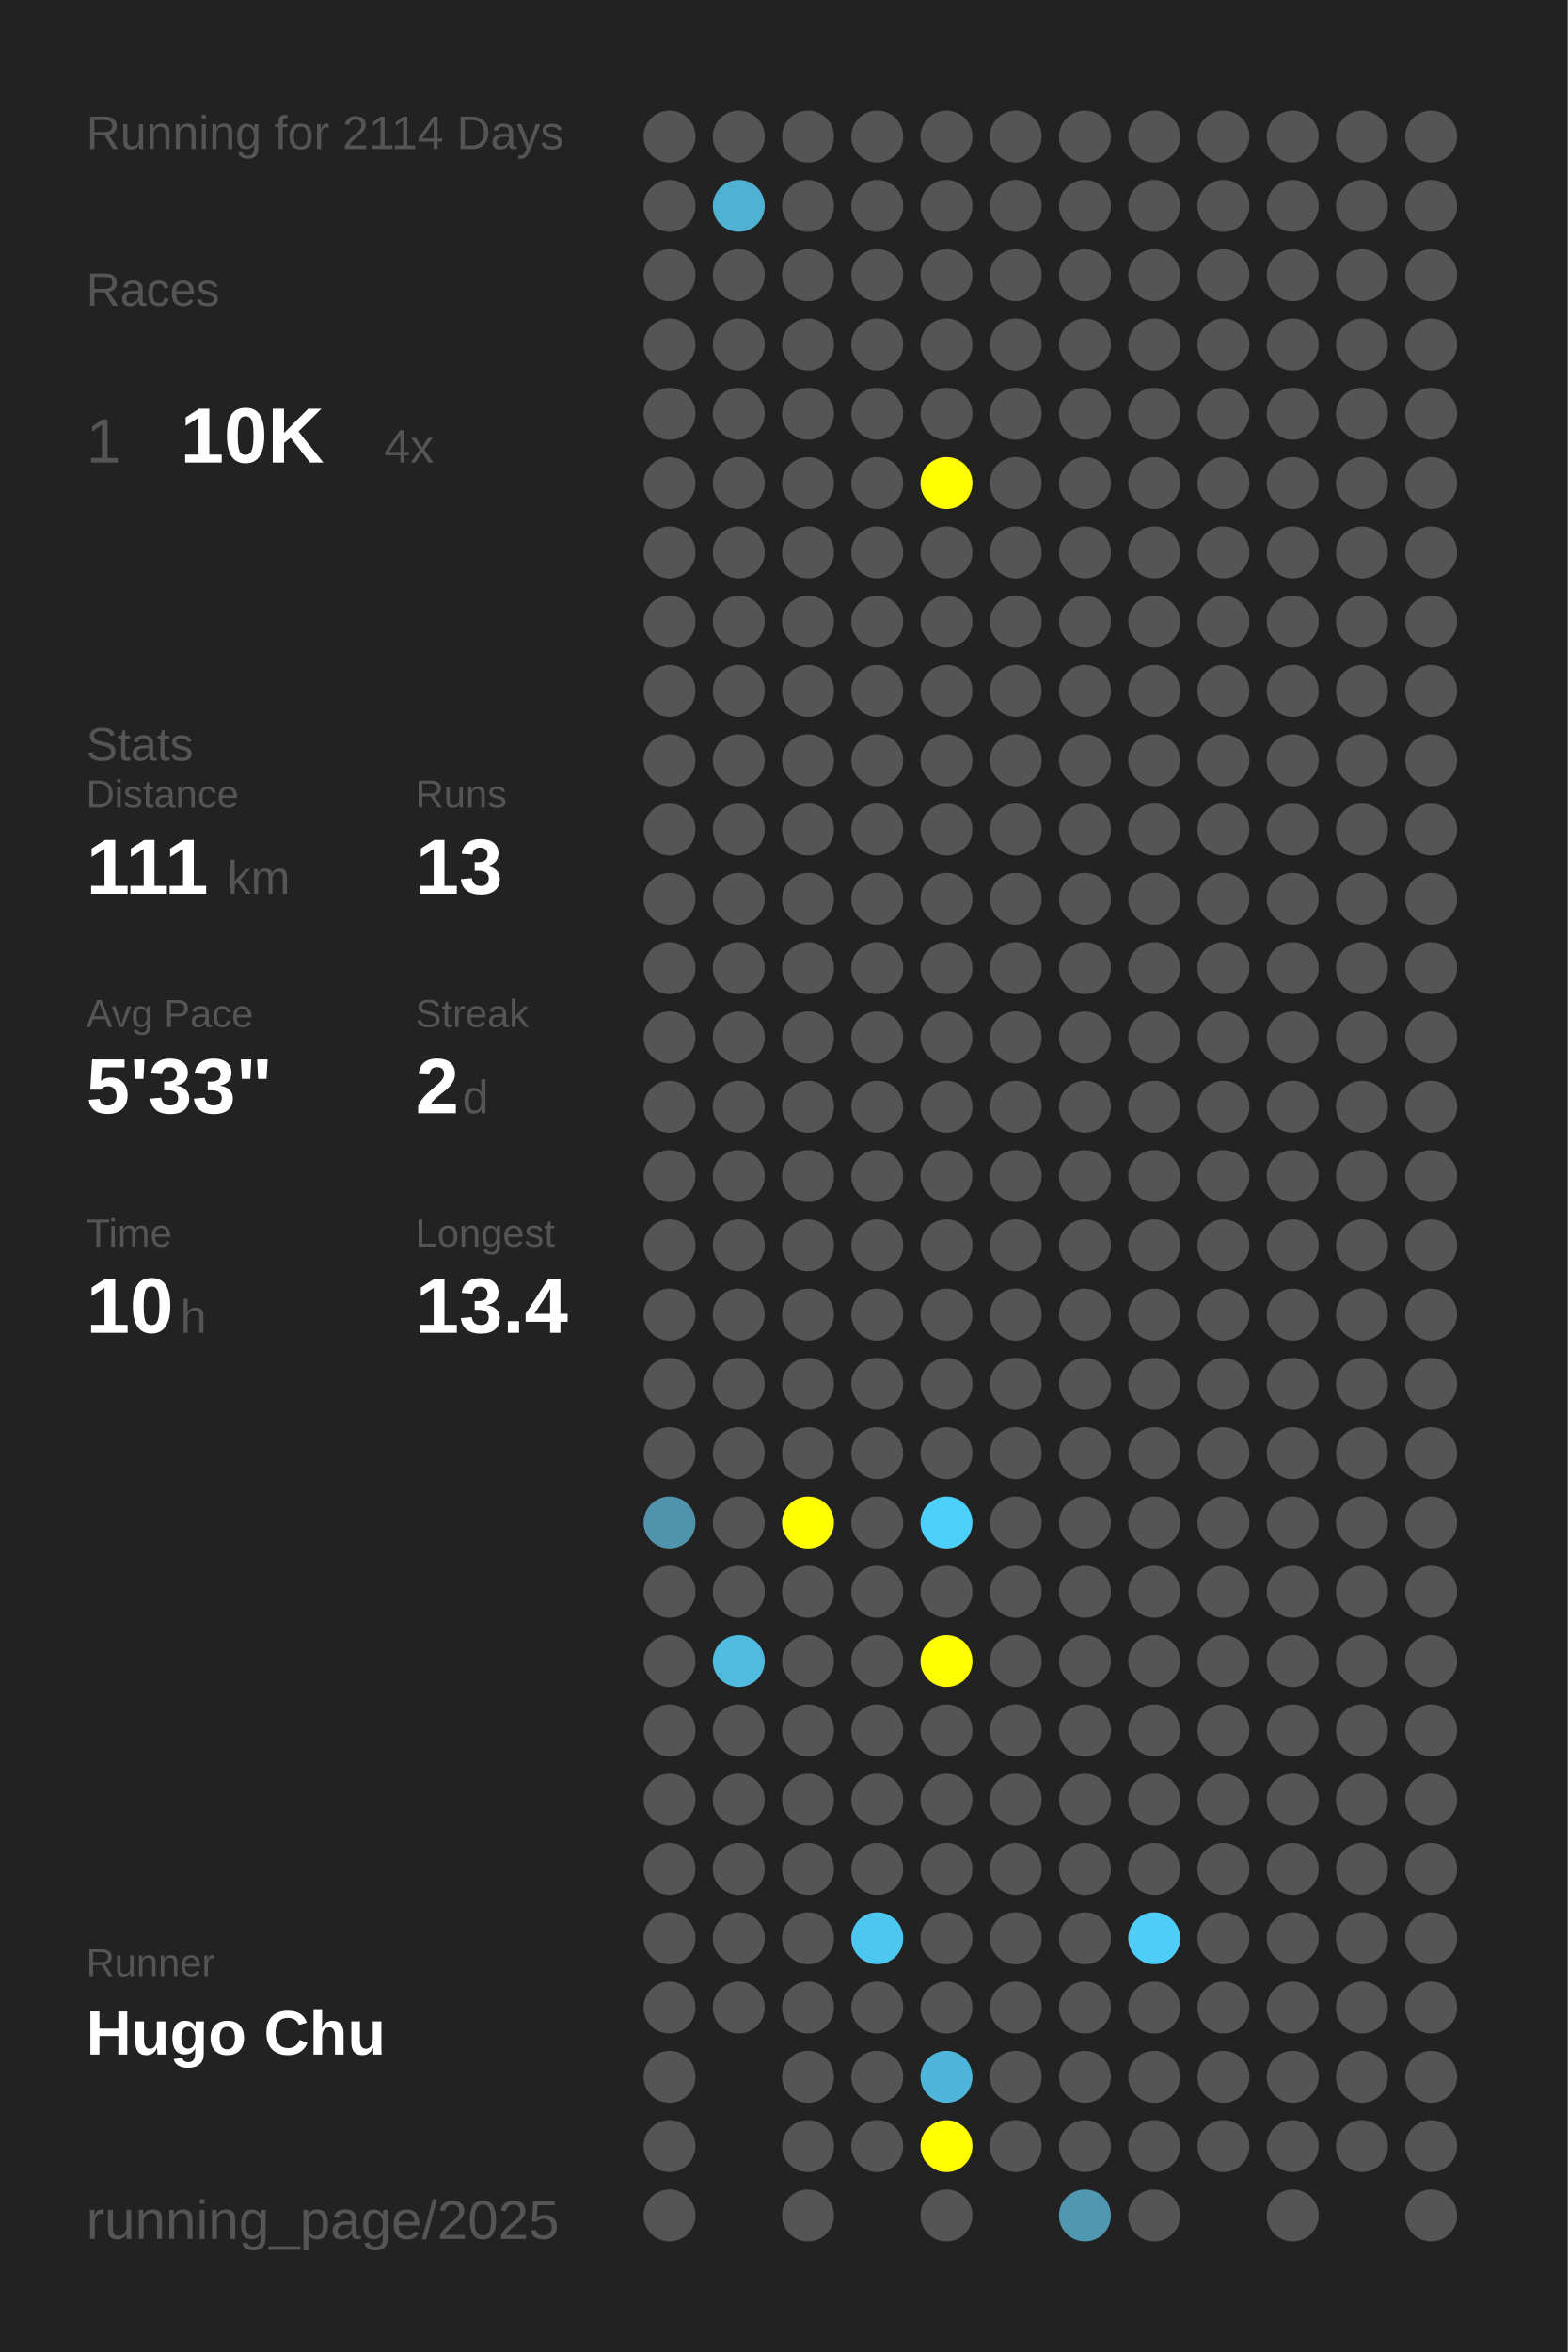
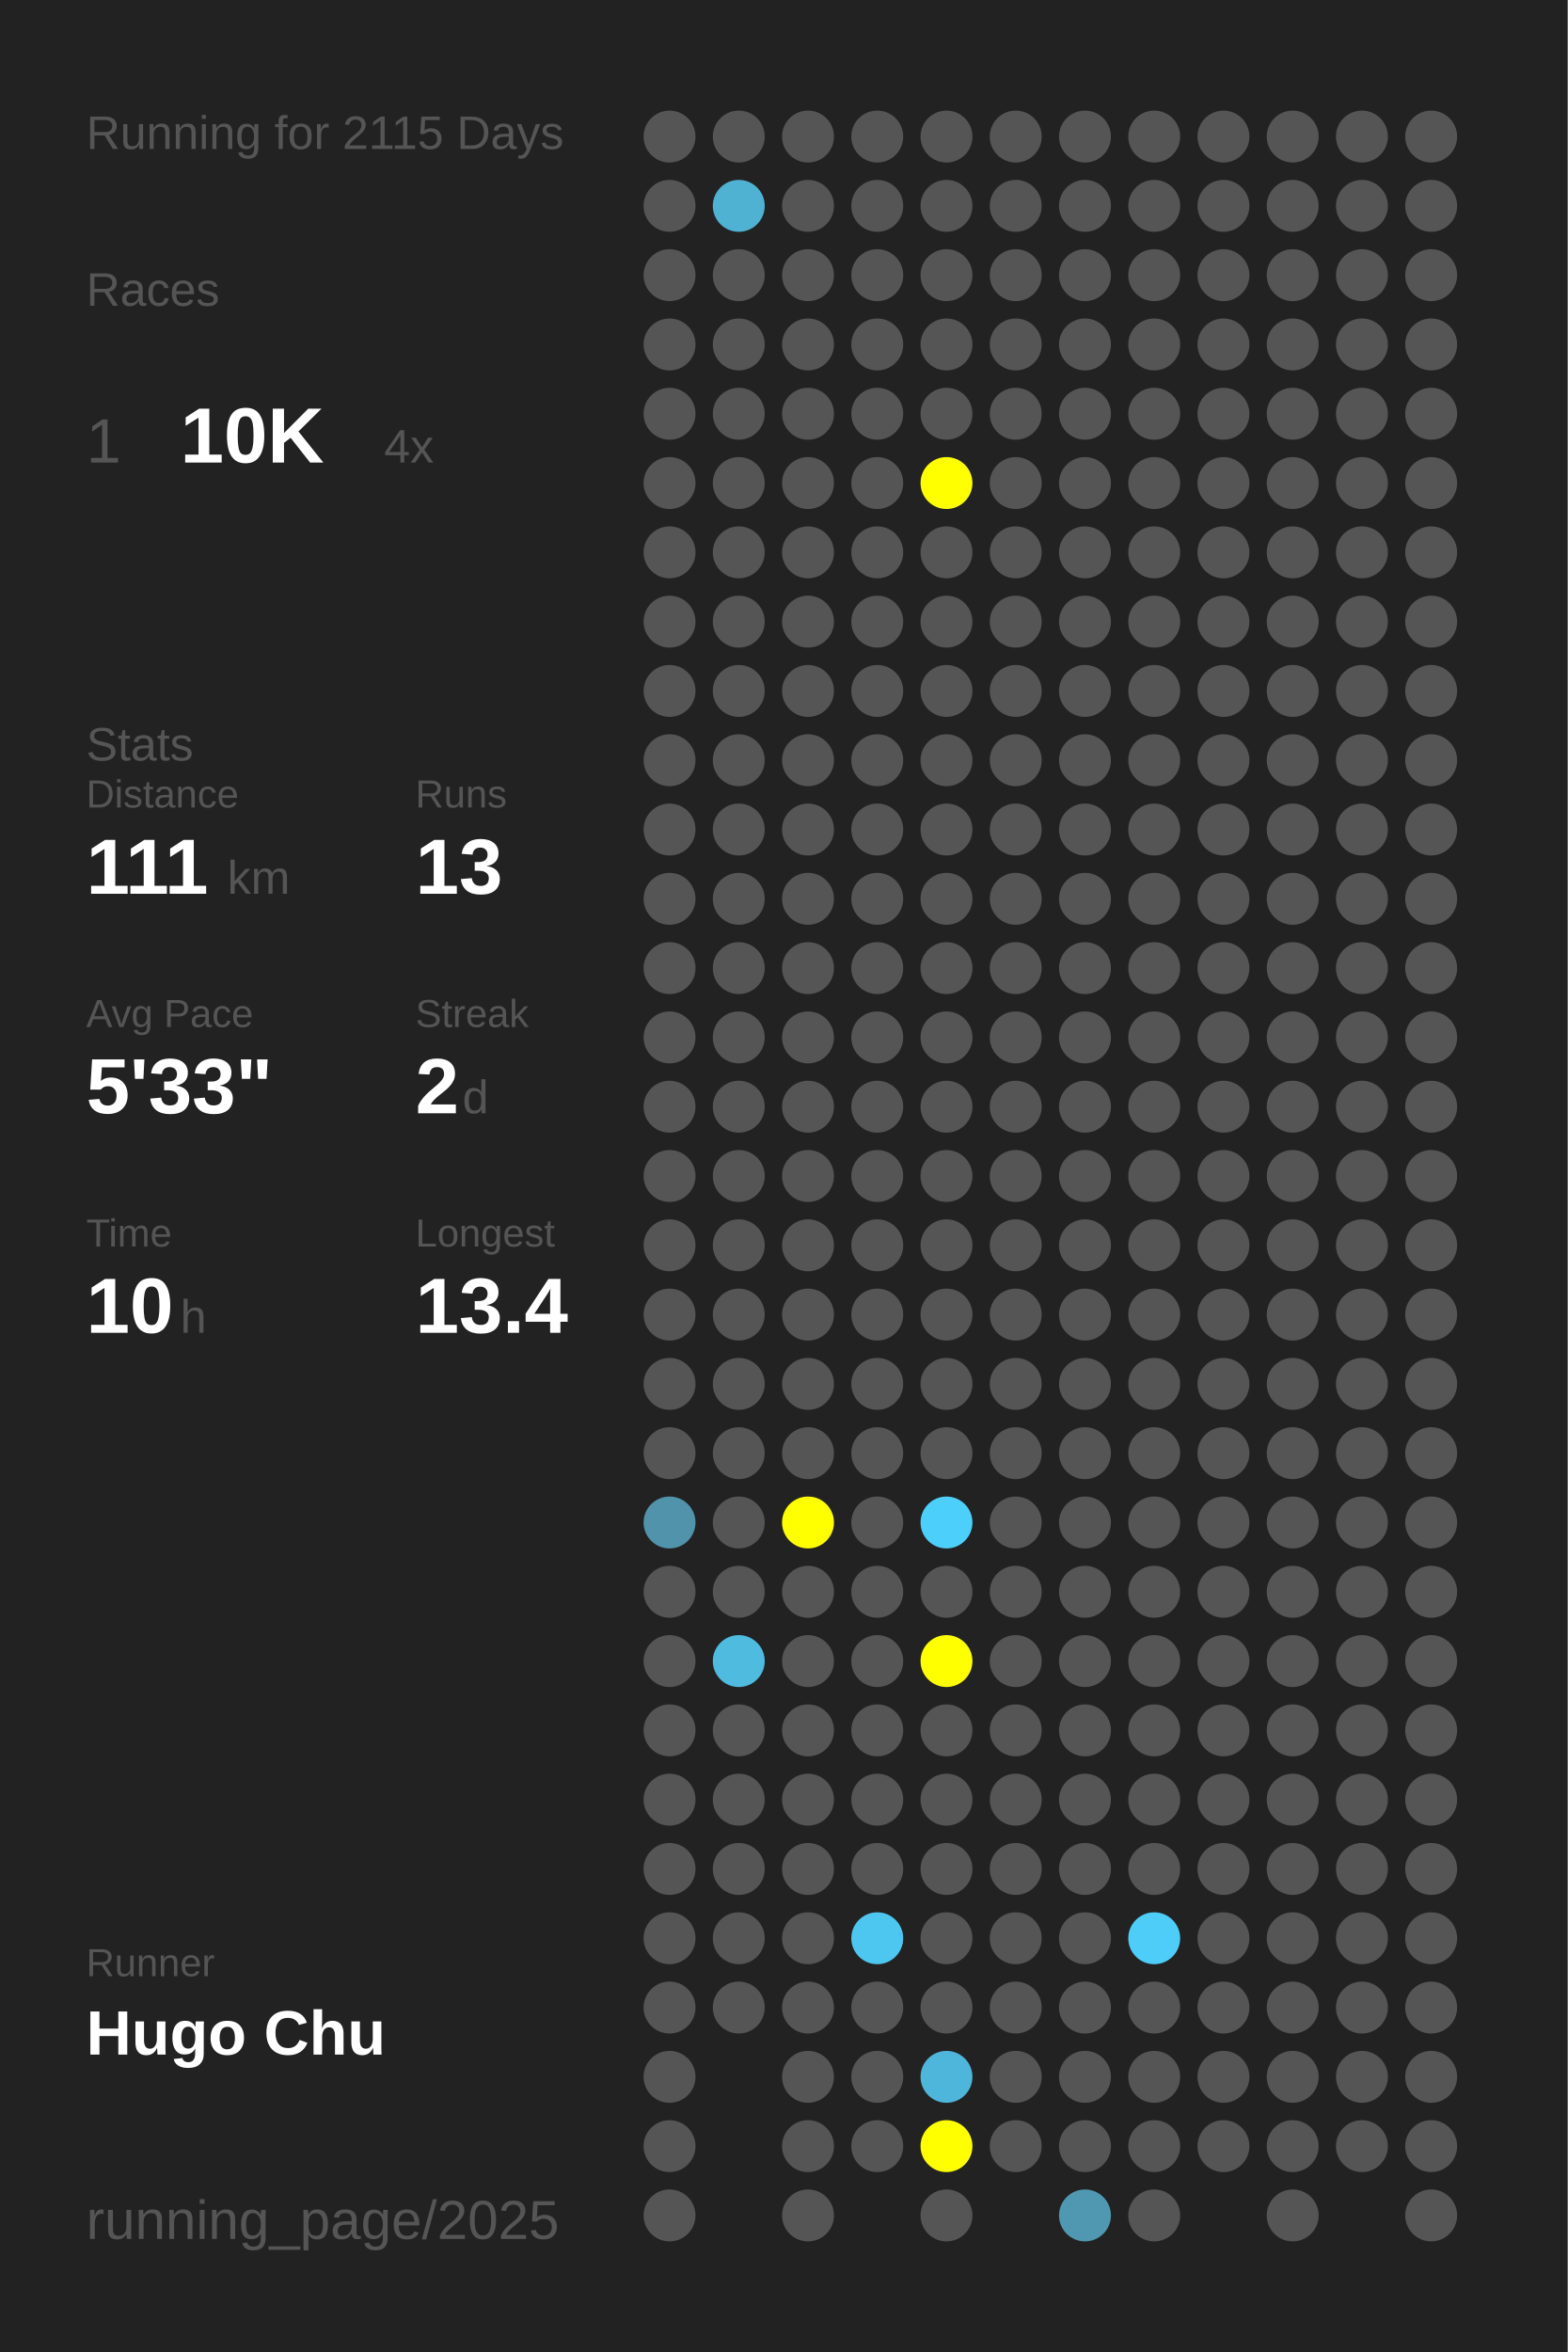
<svg xmlns="http://www.w3.org/2000/svg" baseProfile="full" height="300mm" version="1.1" viewBox="0,0,200,300" width="200mm">
  <defs />
  <rect fill="#222222" height="300" width="200" x="0" y="0" />
-   <text fill="#555555" style="font-size:6px; font-family:Arial;" x="11" y="19">Running for 2114 Days</text>
+   <text fill="#555555" style="font-size:6px; font-family:Arial;" x="11" y="19">Running for 2115 Days</text>
  <text fill="#555555" style="font-size:6px; font-family:Arial;" x="11" y="39">Races</text>
  <text fill="#555555" style="font-size:8px; font-family:Arial;" x="11" y="59">1</text>
  <text fill="#FFFFFF" style="font-size:10px; font-family:Arial; font-weight:bold;" x="23" y="59">10K</text>
  <text fill="#555555" style="font-size:6px; font-family:Arial;" x="49" y="59">4x</text>
  <text fill="#555555" style="font-size:6px; font-family:Arial;" x="11" y="97">Stats</text>
  <text fill="#555555" style="font-size:5px; font-family:Arial;" x="11" y="103">Distance</text>
  <text fill="#FFFFFF" style="font-size:10px; font-family:Arial; font-weight:bold;" x="11" y="114">111</text>
  <text fill="#555555" style="font-size:6px; font-family:Arial;" x="29" y="114">km</text>
  <text fill="#555555" style="font-size:5px; font-family:Arial;" x="53" y="103">Runs</text>
  <text fill="#FFFFFF" style="font-size:10px; font-family:Arial; font-weight:bold;" x="53" y="114">13</text>
  <text fill="#555555" style="font-size:5px; font-family:Arial;" x="11" y="131">Avg Pace</text>
  <text fill="#FFFFFF" style="font-size:10px; font-family:Arial; font-weight:bold;" x="11" y="142">5'33"</text>
  <text fill="#555555" style="font-size:5px; font-family:Arial;" x="53" y="131">Streak</text>
  <text fill="#FFFFFF" style="font-size:10px; font-family:Arial; font-weight:bold;" x="53" y="142">2</text>
  <text fill="#555555" style="font-size:6px; font-family:Arial;" x="59" y="142">d</text>
  <text fill="#555555" style="font-size:5px; font-family:Arial;" x="11" y="159">Time</text>
  <text fill="#FFFFFF" style="font-size:10px; font-family:Arial; font-weight:bold;" x="11" y="170">10</text>
  <text fill="#555555" style="font-size:6px; font-family:Arial;" x="23" y="170">h</text>
  <text fill="#555555" style="font-size:5px; font-family:Arial;" x="53" y="159">Longest</text>
  <text fill="#FFFFFF" style="font-size:10px; font-family:Arial; font-weight:bold;" x="53" y="170">13.4</text>
  <text fill="#555555" style="font-size:5px; font-family:Arial;" x="11" y="252.065">Runner</text>
  <text fill="#FFFFFF" style="font-size:8px; font-family:Arial; font-weight:bold;" x="11" y="262.065">Hugo Chu</text>
  <text fill="#555555" style="font-size:7px; font-family:Arial;" x="11" y="285.581">running_page/2025</text>
  <circle cx="85.417" cy="17.419" fill="#555555" r="3.312" />
  <circle cx="85.417" cy="26.258" fill="#555555" r="3.312" />
  <circle cx="85.417" cy="35.097" fill="#555555" r="3.312" />
  <circle cx="85.417" cy="43.935" fill="#555555" r="3.312" />
  <circle cx="85.417" cy="52.774" fill="#555555" r="3.312" />
  <circle cx="85.417" cy="61.613" fill="#555555" r="3.312" />
  <circle cx="85.417" cy="70.452" fill="#555555" r="3.312" />
  <circle cx="85.417" cy="79.29" fill="#555555" r="3.312" />
  <circle cx="85.417" cy="88.129" fill="#555555" r="3.312" />
  <circle cx="85.417" cy="96.968" fill="#555555" r="3.312" />
  <circle cx="85.417" cy="105.806" fill="#555555" r="3.312" />
  <circle cx="85.417" cy="114.645" fill="#555555" r="3.312" />
  <circle cx="85.417" cy="123.484" fill="#555555" r="3.312" />
  <circle cx="85.417" cy="132.323" fill="#555555" r="3.312" />
  <circle cx="85.417" cy="141.161" fill="#555555" r="3.312" />
  <circle cx="85.417" cy="150" fill="#555555" r="3.312" />
  <circle cx="85.417" cy="158.839" fill="#555555" r="3.312" />
  <circle cx="85.417" cy="167.677" fill="#555555" r="3.312" />
  <circle cx="85.417" cy="176.516" fill="#555555" r="3.312" />
  <circle cx="85.417" cy="185.355" fill="#555555" r="3.312" />
  <circle cx="85.417" cy="194.194" fill="#5093aa" r="3.312" />
  <circle cx="85.417" cy="203.032" fill="#555555" r="3.312" />
  <circle cx="85.417" cy="211.871" fill="#555555" r="3.312" />
  <circle cx="85.417" cy="220.71" fill="#555555" r="3.312" />
  <circle cx="85.417" cy="229.548" fill="#555555" r="3.312" />
  <circle cx="85.417" cy="238.387" fill="#555555" r="3.312" />
  <circle cx="85.417" cy="247.226" fill="#555555" r="3.312" />
  <circle cx="85.417" cy="256.065" fill="#555555" r="3.312" />
  <circle cx="85.417" cy="264.903" fill="#555555" r="3.312" />
  <circle cx="85.417" cy="273.742" fill="#555555" r="3.312" />
  <circle cx="85.417" cy="282.581" fill="#555555" r="3.312" />
  <circle cx="94.25" cy="17.419" fill="#555555" r="3.312" />
  <circle cx="94.25" cy="26.258" fill="#4fb2d3" r="3.312" />
  <circle cx="94.25" cy="35.097" fill="#555555" r="3.312" />
  <circle cx="94.25" cy="43.935" fill="#555555" r="3.312" />
  <circle cx="94.25" cy="52.774" fill="#555555" r="3.312" />
  <circle cx="94.25" cy="61.613" fill="#555555" r="3.312" />
  <circle cx="94.25" cy="70.452" fill="#555555" r="3.312" />
  <circle cx="94.25" cy="79.29" fill="#555555" r="3.312" />
  <circle cx="94.25" cy="88.129" fill="#555555" r="3.312" />
  <circle cx="94.25" cy="96.968" fill="#555555" r="3.312" />
  <circle cx="94.25" cy="105.806" fill="#555555" r="3.312" />
  <circle cx="94.25" cy="114.645" fill="#555555" r="3.312" />
  <circle cx="94.25" cy="123.484" fill="#555555" r="3.312" />
  <circle cx="94.25" cy="132.323" fill="#555555" r="3.312" />
  <circle cx="94.25" cy="141.161" fill="#555555" r="3.312" />
  <circle cx="94.25" cy="150" fill="#555555" r="3.312" />
  <circle cx="94.25" cy="158.839" fill="#555555" r="3.312" />
  <circle cx="94.25" cy="167.677" fill="#555555" r="3.312" />
  <circle cx="94.25" cy="176.516" fill="#555555" r="3.312" />
  <circle cx="94.25" cy="185.355" fill="#555555" r="3.312" />
  <circle cx="94.25" cy="194.194" fill="#555555" r="3.312" />
  <circle cx="94.25" cy="203.032" fill="#555555" r="3.312" />
  <circle cx="94.25" cy="211.871" fill="#4ebbdf" r="3.312" />
  <circle cx="94.25" cy="220.71" fill="#555555" r="3.312" />
  <circle cx="94.25" cy="229.548" fill="#555555" r="3.312" />
  <circle cx="94.25" cy="238.387" fill="#555555" r="3.312" />
  <circle cx="94.25" cy="247.226" fill="#555555" r="3.312" />
  <circle cx="94.25" cy="256.065" fill="#555555" r="3.312" />
  <circle cx="103.083" cy="17.419" fill="#555555" r="3.312" />
  <circle cx="103.083" cy="26.258" fill="#555555" r="3.312" />
  <circle cx="103.083" cy="35.097" fill="#555555" r="3.312" />
  <circle cx="103.083" cy="43.935" fill="#555555" r="3.312" />
  <circle cx="103.083" cy="52.774" fill="#555555" r="3.312" />
  <circle cx="103.083" cy="61.613" fill="#555555" r="3.312" />
  <circle cx="103.083" cy="70.452" fill="#555555" r="3.312" />
  <circle cx="103.083" cy="79.29" fill="#555555" r="3.312" />
  <circle cx="103.083" cy="88.129" fill="#555555" r="3.312" />
  <circle cx="103.083" cy="96.968" fill="#555555" r="3.312" />
  <circle cx="103.083" cy="105.806" fill="#555555" r="3.312" />
  <circle cx="103.083" cy="114.645" fill="#555555" r="3.312" />
  <circle cx="103.083" cy="123.484" fill="#555555" r="3.312" />
  <circle cx="103.083" cy="132.323" fill="#555555" r="3.312" />
  <circle cx="103.083" cy="141.161" fill="#555555" r="3.312" />
  <circle cx="103.083" cy="150" fill="#555555" r="3.312" />
  <circle cx="103.083" cy="158.839" fill="#555555" r="3.312" />
  <circle cx="103.083" cy="167.677" fill="#555555" r="3.312" />
  <circle cx="103.083" cy="176.516" fill="#555555" r="3.312" />
  <circle cx="103.083" cy="185.355" fill="#555555" r="3.312" />
  <circle cx="103.083" cy="194.194" fill="#FFFF00" r="3.312" />
  <circle cx="103.083" cy="203.032" fill="#555555" r="3.312" />
  <circle cx="103.083" cy="211.871" fill="#555555" r="3.312" />
  <circle cx="103.083" cy="220.71" fill="#555555" r="3.312" />
  <circle cx="103.083" cy="229.548" fill="#555555" r="3.312" />
  <circle cx="103.083" cy="238.387" fill="#555555" r="3.312" />
  <circle cx="103.083" cy="247.226" fill="#555555" r="3.312" />
  <circle cx="103.083" cy="256.065" fill="#555555" r="3.312" />
  <circle cx="103.083" cy="264.903" fill="#555555" r="3.312" />
  <circle cx="103.083" cy="273.742" fill="#555555" r="3.312" />
  <circle cx="103.083" cy="282.581" fill="#555555" r="3.312" />
  <circle cx="111.917" cy="17.419" fill="#555555" r="3.312" />
  <circle cx="111.917" cy="26.258" fill="#555555" r="3.312" />
  <circle cx="111.917" cy="35.097" fill="#555555" r="3.312" />
  <circle cx="111.917" cy="43.935" fill="#555555" r="3.312" />
  <circle cx="111.917" cy="52.774" fill="#555555" r="3.312" />
  <circle cx="111.917" cy="61.613" fill="#555555" r="3.312" />
  <circle cx="111.917" cy="70.452" fill="#555555" r="3.312" />
  <circle cx="111.917" cy="79.29" fill="#555555" r="3.312" />
  <circle cx="111.917" cy="88.129" fill="#555555" r="3.312" />
  <circle cx="111.917" cy="96.968" fill="#555555" r="3.312" />
  <circle cx="111.917" cy="105.806" fill="#555555" r="3.312" />
  <circle cx="111.917" cy="114.645" fill="#555555" r="3.312" />
  <circle cx="111.917" cy="123.484" fill="#555555" r="3.312" />
  <circle cx="111.917" cy="132.323" fill="#555555" r="3.312" />
  <circle cx="111.917" cy="141.161" fill="#555555" r="3.312" />
  <circle cx="111.917" cy="150" fill="#555555" r="3.312" />
  <circle cx="111.917" cy="158.839" fill="#555555" r="3.312" />
  <circle cx="111.917" cy="167.677" fill="#555555" r="3.312" />
  <circle cx="111.917" cy="176.516" fill="#555555" r="3.312" />
  <circle cx="111.917" cy="185.355" fill="#555555" r="3.312" />
  <circle cx="111.917" cy="194.194" fill="#555555" r="3.312" />
  <circle cx="111.917" cy="203.032" fill="#555555" r="3.312" />
  <circle cx="111.917" cy="211.871" fill="#555555" r="3.312" />
  <circle cx="111.917" cy="220.71" fill="#555555" r="3.312" />
  <circle cx="111.917" cy="229.548" fill="#555555" r="3.312" />
  <circle cx="111.917" cy="238.387" fill="#555555" r="3.312" />
  <circle cx="111.917" cy="247.226" fill="#4dc7f0" r="3.312" />
  <circle cx="111.917" cy="256.065" fill="#555555" r="3.312" />
  <circle cx="111.917" cy="264.903" fill="#555555" r="3.312" />
  <circle cx="111.917" cy="273.742" fill="#555555" r="3.312" />
  <circle cx="120.75" cy="17.419" fill="#555555" r="3.312" />
  <circle cx="120.75" cy="26.258" fill="#555555" r="3.312" />
  <circle cx="120.75" cy="35.097" fill="#555555" r="3.312" />
  <circle cx="120.75" cy="43.935" fill="#555555" r="3.312" />
  <circle cx="120.75" cy="52.774" fill="#555555" r="3.312" />
  <circle cx="120.75" cy="61.613" fill="#FFFF00" r="3.312" />
  <circle cx="120.75" cy="70.452" fill="#555555" r="3.312" />
  <circle cx="120.75" cy="79.29" fill="#555555" r="3.312" />
  <circle cx="120.75" cy="88.129" fill="#555555" r="3.312" />
  <circle cx="120.75" cy="96.968" fill="#555555" r="3.312" />
  <circle cx="120.75" cy="105.806" fill="#555555" r="3.312" />
  <circle cx="120.75" cy="114.645" fill="#555555" r="3.312" />
  <circle cx="120.75" cy="123.484" fill="#555555" r="3.312" />
  <circle cx="120.75" cy="132.323" fill="#555555" r="3.312" />
  <circle cx="120.75" cy="141.161" fill="#555555" r="3.312" />
  <circle cx="120.75" cy="150" fill="#555555" r="3.312" />
  <circle cx="120.75" cy="158.839" fill="#555555" r="3.312" />
  <circle cx="120.75" cy="167.677" fill="#555555" r="3.312" />
  <circle cx="120.75" cy="176.516" fill="#555555" r="3.312" />
  <circle cx="120.75" cy="185.355" fill="#555555" r="3.312" />
  <circle cx="120.75" cy="194.194" fill="#4dcffc" r="3.312" />
  <circle cx="120.75" cy="203.032" fill="#555555" r="3.312" />
  <circle cx="120.75" cy="211.871" fill="#FFFF00" r="3.312" />
  <circle cx="120.75" cy="220.71" fill="#555555" r="3.312" />
  <circle cx="120.75" cy="229.548" fill="#555555" r="3.312" />
  <circle cx="120.75" cy="238.387" fill="#555555" r="3.312" />
  <circle cx="120.75" cy="247.226" fill="#555555" r="3.312" />
  <circle cx="120.75" cy="256.065" fill="#555555" r="3.312" />
  <circle cx="120.75" cy="264.903" fill="#4eb6da" r="3.312" />
  <circle cx="120.75" cy="273.742" fill="#FFFF00" r="3.312" />
  <circle cx="120.75" cy="282.581" fill="#555555" r="3.312" />
  <circle cx="129.583" cy="17.419" fill="#555555" r="3.312" />
  <circle cx="129.583" cy="26.258" fill="#555555" r="3.312" />
  <circle cx="129.583" cy="35.097" fill="#555555" r="3.312" />
  <circle cx="129.583" cy="43.935" fill="#555555" r="3.312" />
  <circle cx="129.583" cy="52.774" fill="#555555" r="3.312" />
  <circle cx="129.583" cy="61.613" fill="#555555" r="3.312" />
  <circle cx="129.583" cy="70.452" fill="#555555" r="3.312" />
  <circle cx="129.583" cy="79.29" fill="#555555" r="3.312" />
  <circle cx="129.583" cy="88.129" fill="#555555" r="3.312" />
  <circle cx="129.583" cy="96.968" fill="#555555" r="3.312" />
  <circle cx="129.583" cy="105.806" fill="#555555" r="3.312" />
  <circle cx="129.583" cy="114.645" fill="#555555" r="3.312" />
  <circle cx="129.583" cy="123.484" fill="#555555" r="3.312" />
  <circle cx="129.583" cy="132.323" fill="#555555" r="3.312" />
  <circle cx="129.583" cy="141.161" fill="#555555" r="3.312" />
  <circle cx="129.583" cy="150" fill="#555555" r="3.312" />
  <circle cx="129.583" cy="158.839" fill="#555555" r="3.312" />
  <circle cx="129.583" cy="167.677" fill="#555555" r="3.312" />
  <circle cx="129.583" cy="176.516" fill="#555555" r="3.312" />
  <circle cx="129.583" cy="185.355" fill="#555555" r="3.312" />
  <circle cx="129.583" cy="194.194" fill="#555555" r="3.312" />
  <circle cx="129.583" cy="203.032" fill="#555555" r="3.312" />
  <circle cx="129.583" cy="211.871" fill="#555555" r="3.312" />
  <circle cx="129.583" cy="220.71" fill="#555555" r="3.312" />
  <circle cx="129.583" cy="229.548" fill="#555555" r="3.312" />
  <circle cx="129.583" cy="238.387" fill="#555555" r="3.312" />
  <circle cx="129.583" cy="247.226" fill="#555555" r="3.312" />
  <circle cx="129.583" cy="256.065" fill="#555555" r="3.312" />
  <circle cx="129.583" cy="264.903" fill="#555555" r="3.312" />
  <circle cx="129.583" cy="273.742" fill="#555555" r="3.312" />
  <circle cx="138.417" cy="17.419" fill="#555555" r="3.312" />
  <circle cx="138.417" cy="26.258" fill="#555555" r="3.312" />
  <circle cx="138.417" cy="35.097" fill="#555555" r="3.312" />
  <circle cx="138.417" cy="43.935" fill="#555555" r="3.312" />
  <circle cx="138.417" cy="52.774" fill="#555555" r="3.312" />
  <circle cx="138.417" cy="61.613" fill="#555555" r="3.312" />
  <circle cx="138.417" cy="70.452" fill="#555555" r="3.312" />
  <circle cx="138.417" cy="79.29" fill="#555555" r="3.312" />
  <circle cx="138.417" cy="88.129" fill="#555555" r="3.312" />
  <circle cx="138.417" cy="96.968" fill="#555555" r="3.312" />
  <circle cx="138.417" cy="105.806" fill="#555555" r="3.312" />
  <circle cx="138.417" cy="114.645" fill="#555555" r="3.312" />
  <circle cx="138.417" cy="123.484" fill="#555555" r="3.312" />
  <circle cx="138.417" cy="132.323" fill="#555555" r="3.312" />
  <circle cx="138.417" cy="141.161" fill="#555555" r="3.312" />
  <circle cx="138.417" cy="150" fill="#555555" r="3.312" />
  <circle cx="138.417" cy="158.839" fill="#555555" r="3.312" />
  <circle cx="138.417" cy="167.677" fill="#555555" r="3.312" />
  <circle cx="138.417" cy="176.516" fill="#555555" r="3.312" />
  <circle cx="138.417" cy="185.355" fill="#555555" r="3.312" />
  <circle cx="138.417" cy="194.194" fill="#555555" r="3.312" />
  <circle cx="138.417" cy="203.032" fill="#555555" r="3.312" />
  <circle cx="138.417" cy="211.871" fill="#555555" r="3.312" />
  <circle cx="138.417" cy="220.71" fill="#555555" r="3.312" />
  <circle cx="138.417" cy="229.548" fill="#555555" r="3.312" />
  <circle cx="138.417" cy="238.387" fill="#555555" r="3.312" />
  <circle cx="138.417" cy="247.226" fill="#555555" r="3.312" />
  <circle cx="138.417" cy="256.065" fill="#555555" r="3.312" />
  <circle cx="138.417" cy="264.903" fill="#555555" r="3.312" />
  <circle cx="138.417" cy="273.742" fill="#555555" r="3.312" />
  <circle cx="138.417" cy="282.581" fill="#5098b1" r="3.312" />
  <circle cx="147.25" cy="17.419" fill="#555555" r="3.312" />
  <circle cx="147.25" cy="26.258" fill="#555555" r="3.312" />
  <circle cx="147.25" cy="35.097" fill="#555555" r="3.312" />
  <circle cx="147.25" cy="43.935" fill="#555555" r="3.312" />
  <circle cx="147.25" cy="52.774" fill="#555555" r="3.312" />
  <circle cx="147.25" cy="61.613" fill="#555555" r="3.312" />
  <circle cx="147.25" cy="70.452" fill="#555555" r="3.312" />
  <circle cx="147.25" cy="79.29" fill="#555555" r="3.312" />
  <circle cx="147.25" cy="88.129" fill="#555555" r="3.312" />
  <circle cx="147.25" cy="96.968" fill="#555555" r="3.312" />
  <circle cx="147.25" cy="105.806" fill="#555555" r="3.312" />
  <circle cx="147.25" cy="114.645" fill="#555555" r="3.312" />
  <circle cx="147.25" cy="123.484" fill="#555555" r="3.312" />
  <circle cx="147.25" cy="132.323" fill="#555555" r="3.312" />
  <circle cx="147.25" cy="141.161" fill="#555555" r="3.312" />
  <circle cx="147.25" cy="150" fill="#555555" r="3.312" />
  <circle cx="147.25" cy="158.839" fill="#555555" r="3.312" />
  <circle cx="147.25" cy="167.677" fill="#555555" r="3.312" />
  <circle cx="147.25" cy="176.516" fill="#555555" r="3.312" />
  <circle cx="147.25" cy="185.355" fill="#555555" r="3.312" />
  <circle cx="147.25" cy="194.194" fill="#555555" r="3.312" />
  <circle cx="147.25" cy="203.032" fill="#555555" r="3.312" />
  <circle cx="147.25" cy="211.871" fill="#555555" r="3.312" />
  <circle cx="147.25" cy="220.71" fill="#555555" r="3.312" />
  <circle cx="147.25" cy="229.548" fill="#555555" r="3.312" />
  <circle cx="147.25" cy="238.387" fill="#555555" r="3.312" />
  <circle cx="147.25" cy="247.226" fill="#4dcdf8" r="3.312" />
  <circle cx="147.25" cy="256.065" fill="#555555" r="3.312" />
  <circle cx="147.25" cy="264.903" fill="#555555" r="3.312" />
  <circle cx="147.25" cy="273.742" fill="#555555" r="3.312" />
  <circle cx="147.25" cy="282.581" fill="#555555" r="3.312" />
  <circle cx="156.083" cy="17.419" fill="#555555" r="3.312" />
  <circle cx="156.083" cy="26.258" fill="#555555" r="3.312" />
  <circle cx="156.083" cy="35.097" fill="#555555" r="3.312" />
  <circle cx="156.083" cy="43.935" fill="#555555" r="3.312" />
  <circle cx="156.083" cy="52.774" fill="#555555" r="3.312" />
  <circle cx="156.083" cy="61.613" fill="#555555" r="3.312" />
  <circle cx="156.083" cy="70.452" fill="#555555" r="3.312" />
  <circle cx="156.083" cy="79.29" fill="#555555" r="3.312" />
  <circle cx="156.083" cy="88.129" fill="#555555" r="3.312" />
  <circle cx="156.083" cy="96.968" fill="#555555" r="3.312" />
  <circle cx="156.083" cy="105.806" fill="#555555" r="3.312" />
  <circle cx="156.083" cy="114.645" fill="#555555" r="3.312" />
  <circle cx="156.083" cy="123.484" fill="#555555" r="3.312" />
  <circle cx="156.083" cy="132.323" fill="#555555" r="3.312" />
  <circle cx="156.083" cy="141.161" fill="#555555" r="3.312" />
  <circle cx="156.083" cy="150" fill="#555555" r="3.312" />
  <circle cx="156.083" cy="158.839" fill="#555555" r="3.312" />
  <circle cx="156.083" cy="167.677" fill="#555555" r="3.312" />
  <circle cx="156.083" cy="176.516" fill="#555555" r="3.312" />
  <circle cx="156.083" cy="185.355" fill="#555555" r="3.312" />
  <circle cx="156.083" cy="194.194" fill="#555555" r="3.312" />
  <circle cx="156.083" cy="203.032" fill="#555555" r="3.312" />
  <circle cx="156.083" cy="211.871" fill="#555555" r="3.312" />
  <circle cx="156.083" cy="220.71" fill="#555555" r="3.312" />
  <circle cx="156.083" cy="229.548" fill="#555555" r="3.312" />
  <circle cx="156.083" cy="238.387" fill="#555555" r="3.312" />
  <circle cx="156.083" cy="247.226" fill="#555555" r="3.312" />
  <circle cx="156.083" cy="256.065" fill="#555555" r="3.312" />
  <circle cx="156.083" cy="264.903" fill="#555555" r="3.312" />
  <circle cx="156.083" cy="273.742" fill="#555555" r="3.312" />
  <circle cx="164.917" cy="17.419" fill="#555555" r="3.312" />
  <circle cx="164.917" cy="26.258" fill="#555555" r="3.312" />
  <circle cx="164.917" cy="35.097" fill="#555555" r="3.312" />
  <circle cx="164.917" cy="43.935" fill="#555555" r="3.312" />
  <circle cx="164.917" cy="52.774" fill="#555555" r="3.312" />
  <circle cx="164.917" cy="61.613" fill="#555555" r="3.312" />
  <circle cx="164.917" cy="70.452" fill="#555555" r="3.312" />
  <circle cx="164.917" cy="79.29" fill="#555555" r="3.312" />
  <circle cx="164.917" cy="88.129" fill="#555555" r="3.312" />
  <circle cx="164.917" cy="96.968" fill="#555555" r="3.312" />
  <circle cx="164.917" cy="105.806" fill="#555555" r="3.312" />
  <circle cx="164.917" cy="114.645" fill="#555555" r="3.312" />
  <circle cx="164.917" cy="123.484" fill="#555555" r="3.312" />
  <circle cx="164.917" cy="132.323" fill="#555555" r="3.312" />
  <circle cx="164.917" cy="141.161" fill="#555555" r="3.312" />
  <circle cx="164.917" cy="150" fill="#555555" r="3.312" />
  <circle cx="164.917" cy="158.839" fill="#555555" r="3.312" />
  <circle cx="164.917" cy="167.677" fill="#555555" r="3.312" />
  <circle cx="164.917" cy="176.516" fill="#555555" r="3.312" />
  <circle cx="164.917" cy="185.355" fill="#555555" r="3.312" />
  <circle cx="164.917" cy="194.194" fill="#555555" r="3.312" />
  <circle cx="164.917" cy="203.032" fill="#555555" r="3.312" />
  <circle cx="164.917" cy="211.871" fill="#555555" r="3.312" />
  <circle cx="164.917" cy="220.71" fill="#555555" r="3.312" />
  <circle cx="164.917" cy="229.548" fill="#555555" r="3.312" />
  <circle cx="164.917" cy="238.387" fill="#555555" r="3.312" />
  <circle cx="164.917" cy="247.226" fill="#555555" r="3.312" />
  <circle cx="164.917" cy="256.065" fill="#555555" r="3.312" />
  <circle cx="164.917" cy="264.903" fill="#555555" r="3.312" />
  <circle cx="164.917" cy="273.742" fill="#555555" r="3.312" />
  <circle cx="164.917" cy="282.581" fill="#555555" r="3.312" />
  <circle cx="173.75" cy="17.419" fill="#555555" r="3.312" />
  <circle cx="173.75" cy="26.258" fill="#555555" r="3.312" />
  <circle cx="173.75" cy="35.097" fill="#555555" r="3.312" />
  <circle cx="173.75" cy="43.935" fill="#555555" r="3.312" />
  <circle cx="173.75" cy="52.774" fill="#555555" r="3.312" />
  <circle cx="173.75" cy="61.613" fill="#555555" r="3.312" />
  <circle cx="173.75" cy="70.452" fill="#555555" r="3.312" />
  <circle cx="173.75" cy="79.29" fill="#555555" r="3.312" />
  <circle cx="173.75" cy="88.129" fill="#555555" r="3.312" />
  <circle cx="173.75" cy="96.968" fill="#555555" r="3.312" />
  <circle cx="173.75" cy="105.806" fill="#555555" r="3.312" />
  <circle cx="173.75" cy="114.645" fill="#555555" r="3.312" />
  <circle cx="173.75" cy="123.484" fill="#555555" r="3.312" />
  <circle cx="173.75" cy="132.323" fill="#555555" r="3.312" />
  <circle cx="173.75" cy="141.161" fill="#555555" r="3.312" />
  <circle cx="173.75" cy="150" fill="#555555" r="3.312" />
  <circle cx="173.75" cy="158.839" fill="#555555" r="3.312" />
  <circle cx="173.75" cy="167.677" fill="#555555" r="3.312" />
  <circle cx="173.75" cy="176.516" fill="#555555" r="3.312" />
  <circle cx="173.75" cy="185.355" fill="#555555" r="3.312" />
  <circle cx="173.75" cy="194.194" fill="#555555" r="3.312" />
  <circle cx="173.75" cy="203.032" fill="#555555" r="3.312" />
  <circle cx="173.75" cy="211.871" fill="#555555" r="3.312" />
  <circle cx="173.75" cy="220.71" fill="#555555" r="3.312" />
  <circle cx="173.75" cy="229.548" fill="#555555" r="3.312" />
  <circle cx="173.75" cy="238.387" fill="#555555" r="3.312" />
  <circle cx="173.75" cy="247.226" fill="#555555" r="3.312" />
  <circle cx="173.75" cy="256.065" fill="#555555" r="3.312" />
  <circle cx="173.75" cy="264.903" fill="#555555" r="3.312" />
  <circle cx="173.75" cy="273.742" fill="#555555" r="3.312" />
  <circle cx="182.583" cy="17.419" fill="#555555" r="3.312" />
  <circle cx="182.583" cy="26.258" fill="#555555" r="3.312" />
  <circle cx="182.583" cy="35.097" fill="#555555" r="3.312" />
  <circle cx="182.583" cy="43.935" fill="#555555" r="3.312" />
  <circle cx="182.583" cy="52.774" fill="#555555" r="3.312" />
  <circle cx="182.583" cy="61.613" fill="#555555" r="3.312" />
  <circle cx="182.583" cy="70.452" fill="#555555" r="3.312" />
  <circle cx="182.583" cy="79.29" fill="#555555" r="3.312" />
  <circle cx="182.583" cy="88.129" fill="#555555" r="3.312" />
  <circle cx="182.583" cy="96.968" fill="#555555" r="3.312" />
  <circle cx="182.583" cy="105.806" fill="#555555" r="3.312" />
  <circle cx="182.583" cy="114.645" fill="#555555" r="3.312" />
  <circle cx="182.583" cy="123.484" fill="#555555" r="3.312" />
  <circle cx="182.583" cy="132.323" fill="#555555" r="3.312" />
  <circle cx="182.583" cy="141.161" fill="#555555" r="3.312" />
  <circle cx="182.583" cy="150" fill="#555555" r="3.312" />
  <circle cx="182.583" cy="158.839" fill="#555555" r="3.312" />
  <circle cx="182.583" cy="167.677" fill="#555555" r="3.312" />
  <circle cx="182.583" cy="176.516" fill="#555555" r="3.312" />
  <circle cx="182.583" cy="185.355" fill="#555555" r="3.312" />
  <circle cx="182.583" cy="194.194" fill="#555555" r="3.312" />
  <circle cx="182.583" cy="203.032" fill="#555555" r="3.312" />
  <circle cx="182.583" cy="211.871" fill="#555555" r="3.312" />
  <circle cx="182.583" cy="220.71" fill="#555555" r="3.312" />
  <circle cx="182.583" cy="229.548" fill="#555555" r="3.312" />
  <circle cx="182.583" cy="238.387" fill="#555555" r="3.312" />
  <circle cx="182.583" cy="247.226" fill="#555555" r="3.312" />
  <circle cx="182.583" cy="256.065" fill="#555555" r="3.312" />
  <circle cx="182.583" cy="264.903" fill="#555555" r="3.312" />
  <circle cx="182.583" cy="273.742" fill="#555555" r="3.312" />
  <circle cx="182.583" cy="282.581" fill="#555555" r="3.312" />
</svg>
